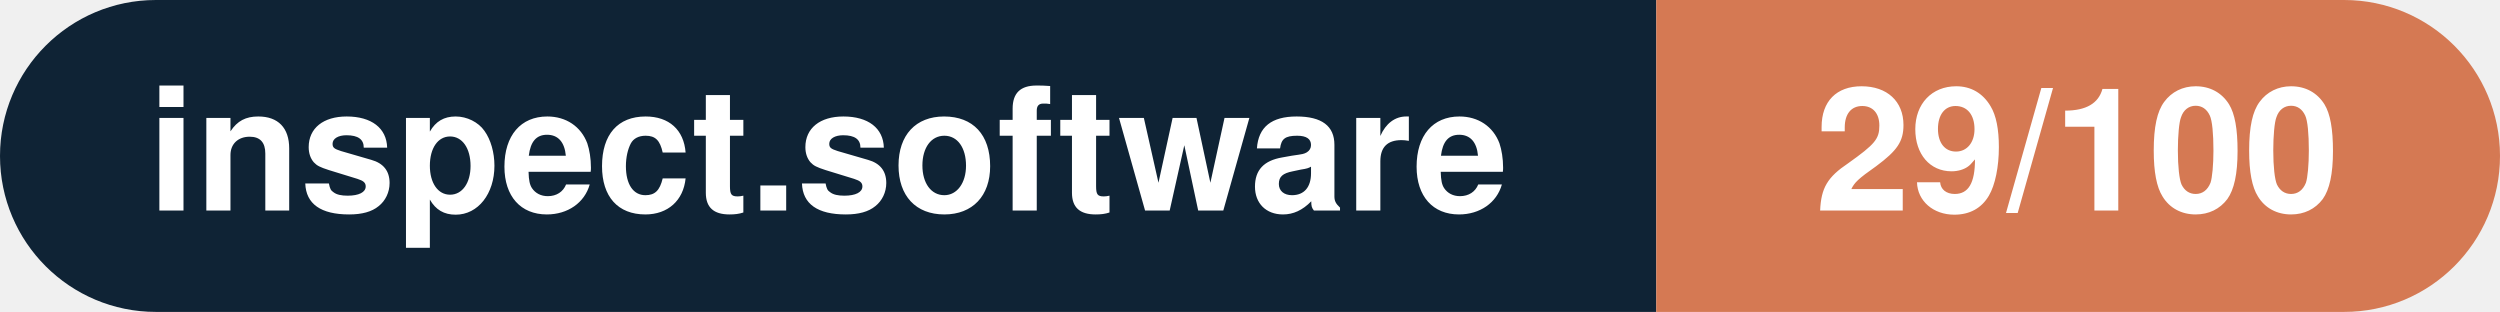
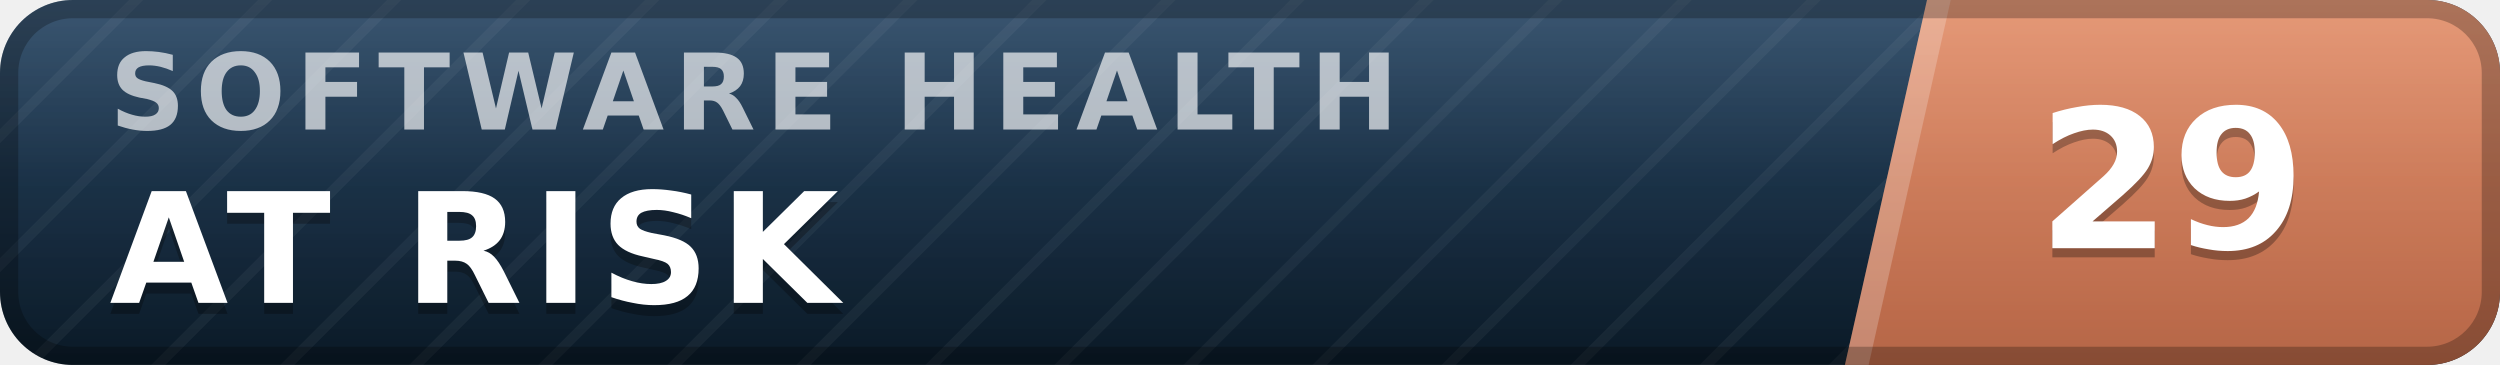
- <svg xmlns="http://www.w3.org/2000/svg" width="160.3" height="20" viewBox="0 0 160.3 20" role="img" aria-label="inspect.software: 29/100">
-   <clipPath id="rnd">
-     <rect width="160.3" height="20" rx="10.0" fill="#fff" />
-   </clipPath>
-   <g clip-path="url(#rnd)">
-     <rect width="106.2" height="20" fill="#0f2335" />
-     <rect x="106.2" width="54.1" height="20" fill="#d57953" />
+ <svg xmlns="http://www.w3.org/2000/svg" width="137" height="20" viewBox="0 0 137 20" role="img" aria-label="inspect.software software health index 29 of 100, at risk" font-family="Verdana,DejaVu Sans,Geneva,sans-serif">
+   <defs>
+     <linearGradient id="plate" x1="0" y1="0" x2="0" y2="1">
+       <stop offset="0" stop-color="#1d3d5c" />
+       <stop offset="1" stop-color="#0a1926" />
+     </linearGradient>
+     <linearGradient id="endplate" x1="0" y1="0" x2="0" y2="1">
+       <stop offset="0" stop-color="#e18a64" />
+       <stop offset="1" stop-color="#b56546" />
+     </linearGradient>
+     <linearGradient id="gloss" x1="0" y1="0" x2="0" y2="1">
+       <stop offset="0" stop-color="#fff" stop-opacity=".13" />
+       <stop offset=".5" stop-color="#fff" stop-opacity=".03" />
+       <stop offset="1" stop-color="#fff" stop-opacity="0" />
+     </linearGradient>
+     <pattern id="guilloche" width="5" height="5" patternUnits="userSpaceOnUse" patternTransform="rotate(45)">
+       <line x1="0" y1="0" x2="0" y2="5" stroke="#fff" stroke-opacity=".045" stroke-width="1.1" />
+     </pattern>
+     <clipPath id="rounded">
+       <rect width="137" height="20" rx="4" />
+     </clipPath>
+   </defs>
+   <g clip-path="url(#rounded)">
+     <rect width="137" height="20" fill="url(#plate)" />
+     <rect width="137" height="20" fill="url(#guilloche)" />
+     <polygon points="105.6,0 137,0 137,20 101.1,20" fill="url(#endplate)" />
+     <polygon points="105.6,0 106.9,0 102.4,20 101.1,20" fill="#fff" fill-opacity=".22" />
+     <text x="6.0" y="7.1" font-size="5.8" letter-spacing="0.55" fill="#fff" fill-opacity=".66" font-weight="bold" textLength="76.3" lengthAdjust="spacing">SOFTWARE HEALTH</text>
+     <text x="6.0" y="17.2" font-size="8.4" fill="#000" fill-opacity=".3" font-weight="bold" letter-spacing="0.55" textLength="43.3" lengthAdjust="spacing">AT RISK</text>
+     <text x="6.0" y="16.6" font-size="8.4" fill="#fff" font-weight="bold" letter-spacing="0.55" textLength="43.3" lengthAdjust="spacing">AT RISK</text>
+     <text x="119.0" y="14.1" font-size="10.6" fill="#000" fill-opacity=".3" font-weight="bold" text-anchor="middle">29</text>
+     <text x="119.0" y="13.6" font-size="10.6" fill="#fff" font-weight="bold" text-anchor="middle">29</text>
+     <rect width="137" height="20" fill="url(#gloss)" />
  </g>
-   <g fill="#fff" text-anchor="middle" font-family="Helvetica Neue,Helvetica,Arial,sans-serif" font-size="11">
-     <text x="53.1" y="13.5" font-weight="600">inspect.software</text>
-     <text x="133.2" y="13.5" font-weight="700">29/100</text>
-   </g>
+   <rect x=".5" y=".5" width="136" height="19" rx="3.5" fill="none" stroke="#000" stroke-opacity=".25" />
</svg>
